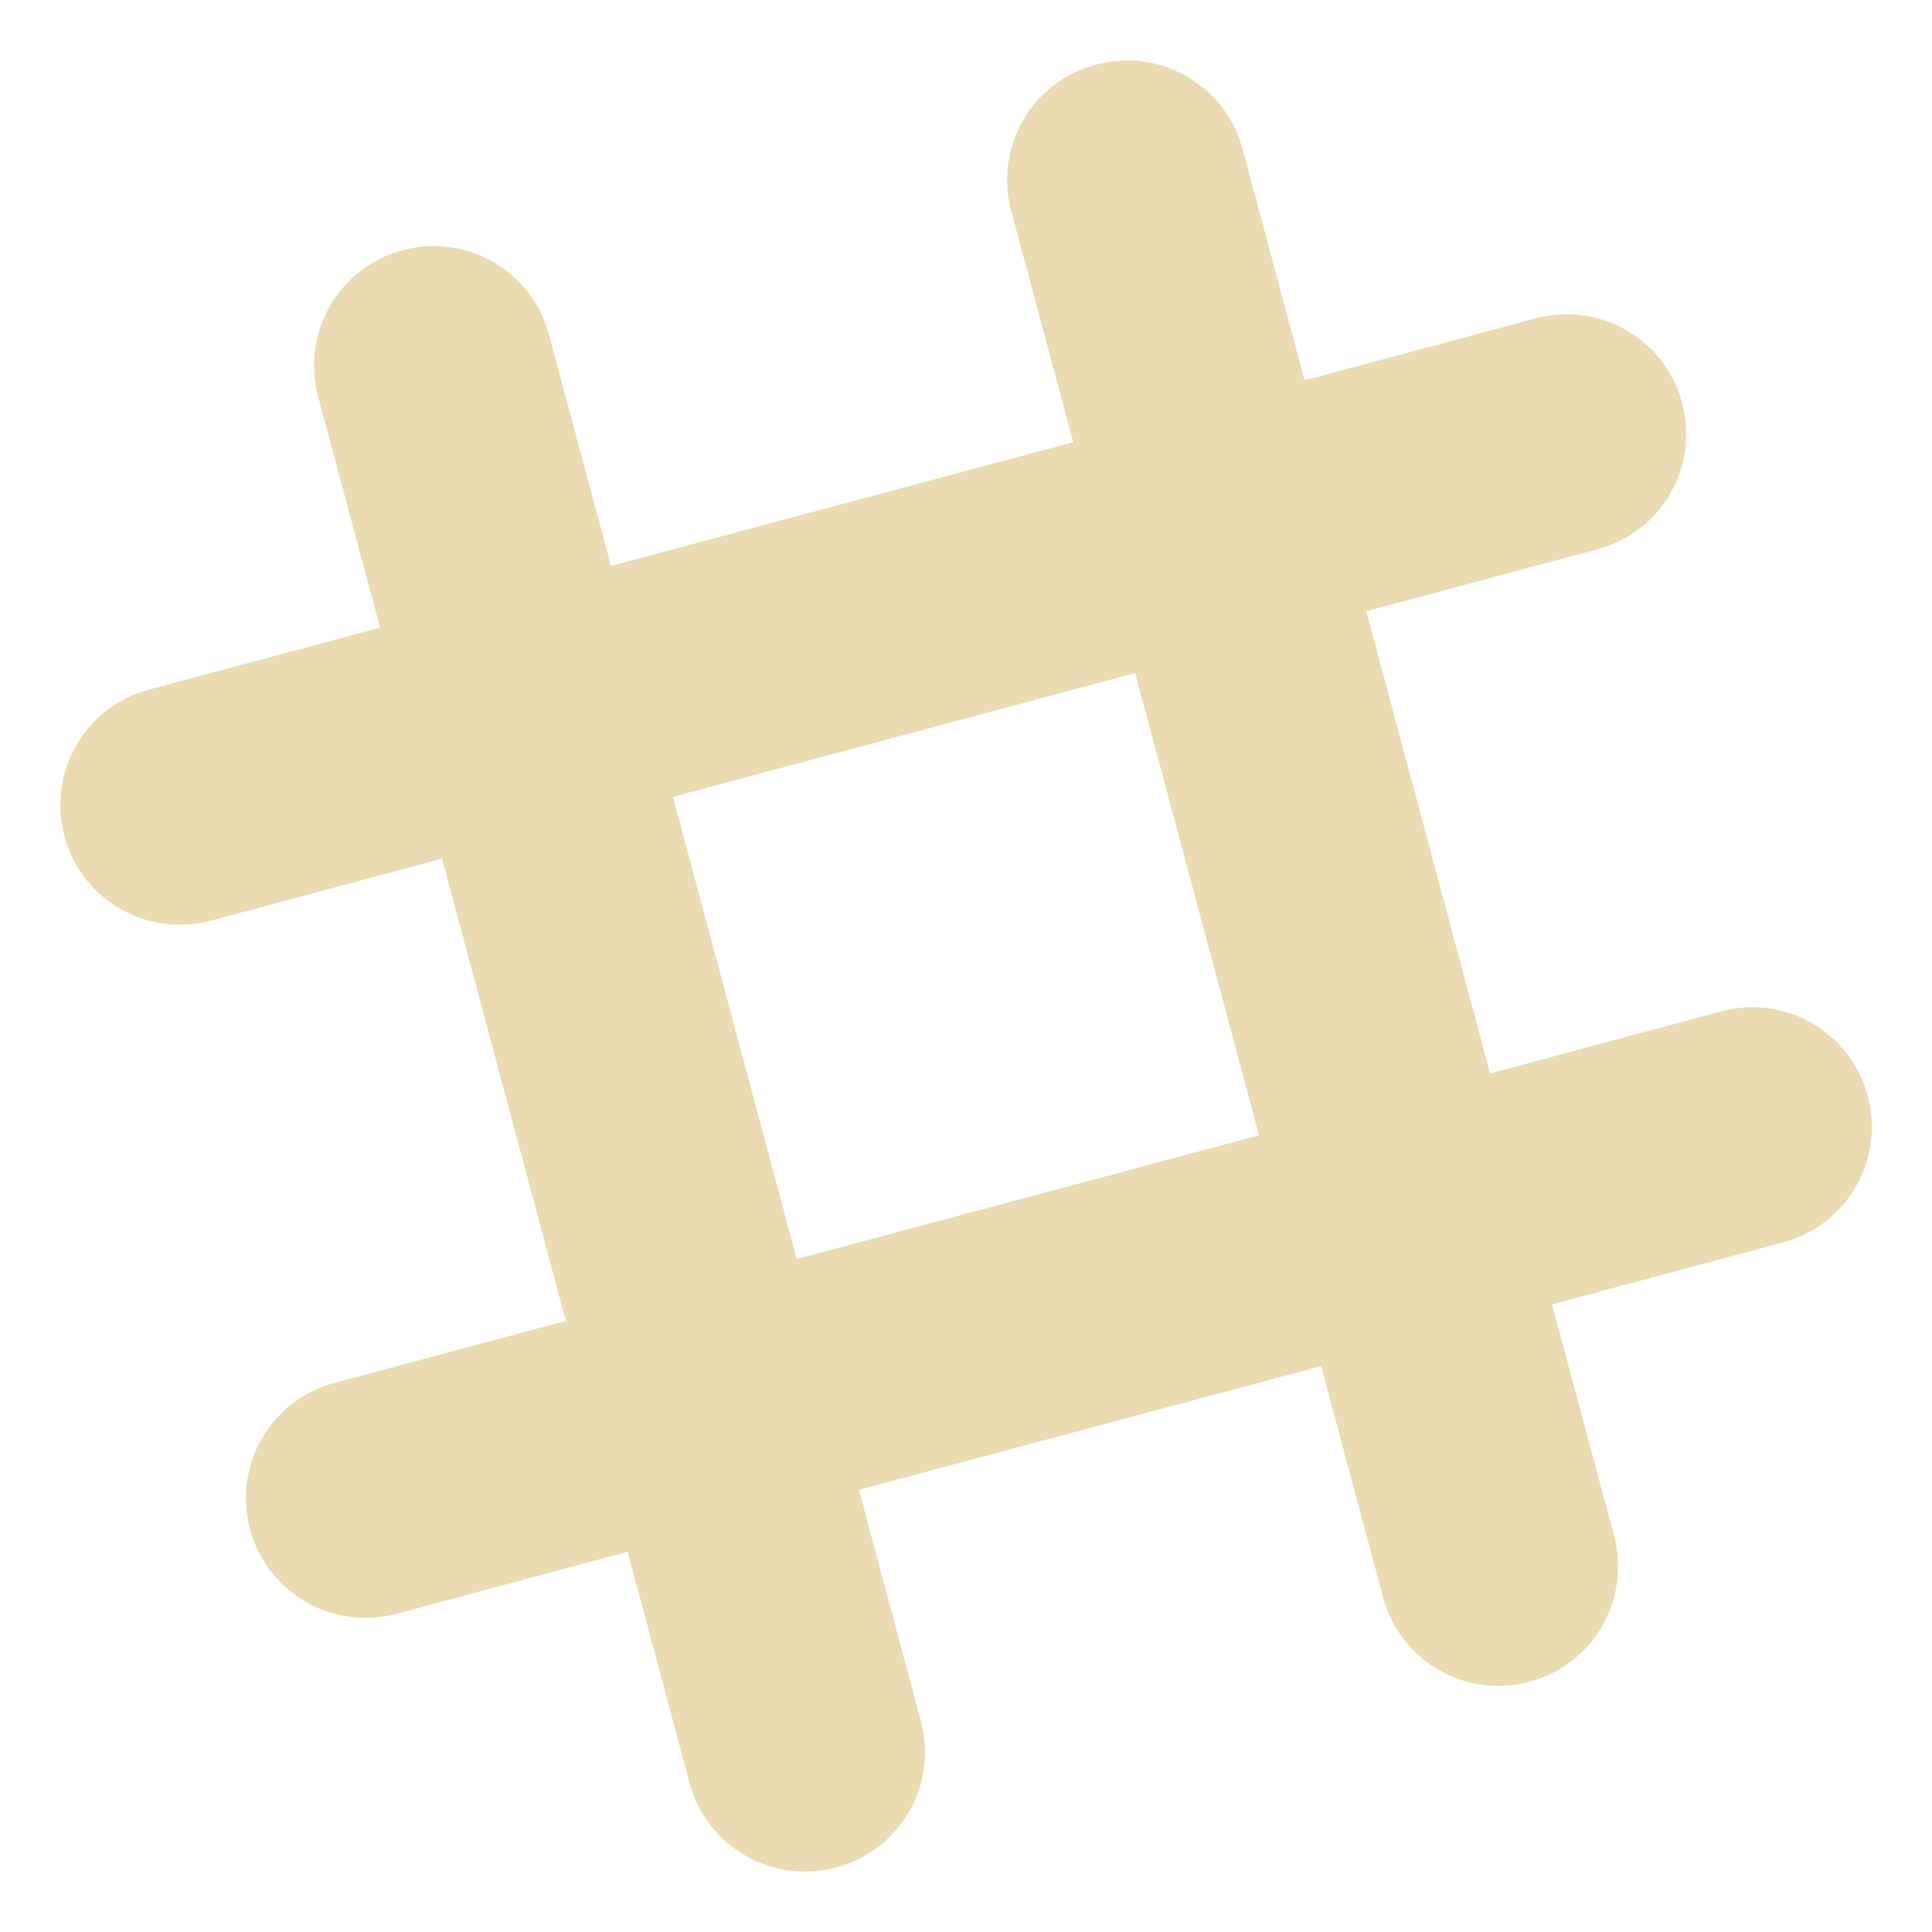
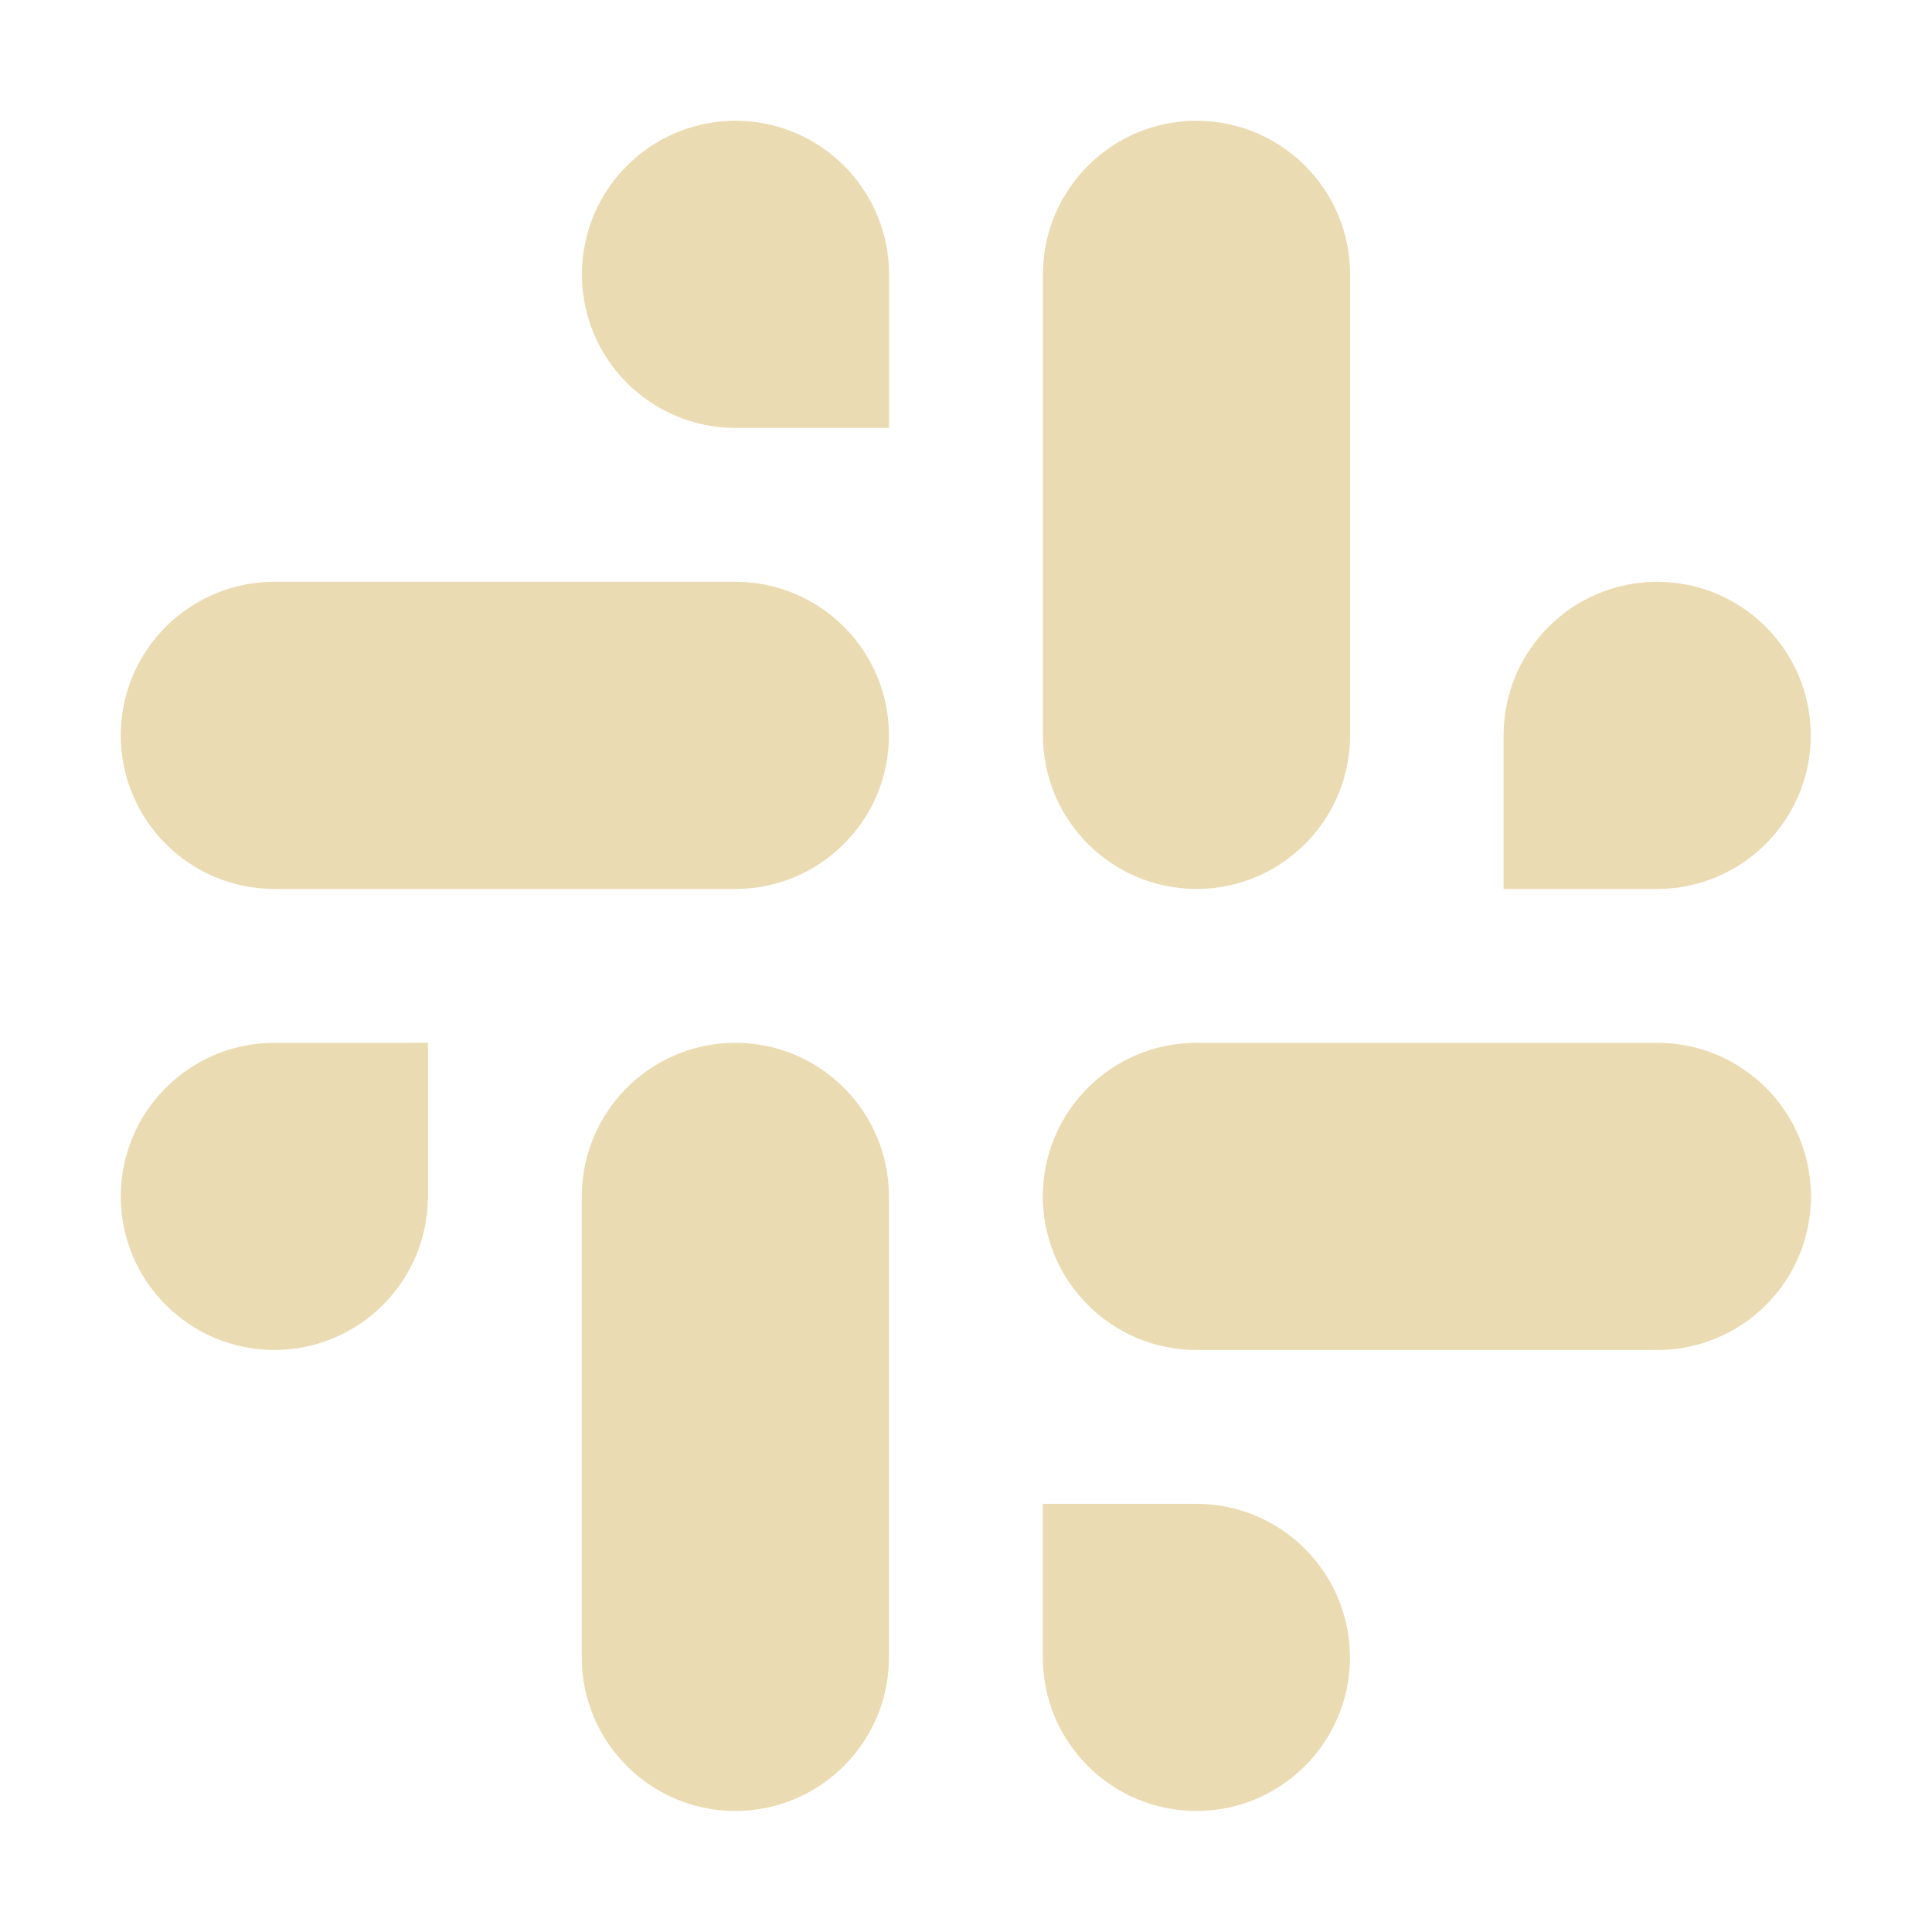
<svg xmlns="http://www.w3.org/2000/svg" width="16" height="16" version="1.1">
  <defs>
-     <style id="current-color-scheme" type="text/css">
-    .ColorScheme-Text { color:#ebdbb2; } .ColorScheme-Highlight { color:#458588; }
-   </style>
-     <linearGradient id="arrongin" x1="0%" x2="0%" y1="0%" y2="100%">
-       <stop offset="0%" style="stop-color:#d79921; stop-opacity:1" />
-       <stop offset="100%" style="stop-color:#b57614; stop-opacity:1" />
-     </linearGradient>
-     <linearGradient id="aurora" x1="0%" x2="0%" y1="0%" y2="100%">
-       <stop offset="0%" style="stop-color:#83a598; stop-opacity:1" />
-       <stop offset="100%" style="stop-color:#b16286; stop-opacity:1" />
-     </linearGradient>
-     <linearGradient id="fitdance" x1="0%" x2="0%" y1="0%" y2="100%">
-       <stop offset="0%" style="stop-color:#8ec07c; stop-opacity:1" />
-       <stop offset="100%" style="stop-color:#458588; stop-opacity:1" />
-     </linearGradient>
-     <linearGradient id="oomox" x1="0%" x2="0%" y1="0%" y2="100%">
-       <stop offset="0%" style="stop-color:#458588; stop-opacity:1" />
-       <stop offset="100%" style="stop-color:#928374; stop-opacity:1" />
-     </linearGradient>
-     <linearGradient id="rainblue" x1="0%" x2="0%" y1="0%" y2="100%">
-       <stop offset="0%" style="stop-color:#b8bb26; stop-opacity:1" />
-       <stop offset="100%" style="stop-color:#076678; stop-opacity:1" />
-     </linearGradient>
-     <linearGradient id="sunrise" x1="0%" x2="0%" y1="0%" y2="100%">
-       <stop offset="0%" style="stop-color: #fe8019; stop-opacity:1" />
-       <stop offset="100%" style="stop-color: #fabd2f; stop-opacity:1" />
-     </linearGradient>
-     <linearGradient id="telinkrin" x1="0%" x2="0%" y1="0%" y2="100%">
-       <stop offset="0%" style="stop-color: #83a598; stop-opacity:1" />
-       <stop offset="100%" style="stop-color: #83a598; stop-opacity:1" />
-     </linearGradient>
-     <linearGradient id="60spsycho" x1="0%" x2="0%" y1="0%" y2="100%">
-       <stop offset="0%" style="stop-color: #fb4934; stop-opacity:1" />
-       <stop offset="25%" style="stop-color: #fabd2f; stop-opacity:1" />
-       <stop offset="50%" style="stop-color: #fe8019; stop-opacity:1" />
-       <stop offset="100%" style="stop-color: #689d6a; stop-opacity:1" />
-     </linearGradient>
-     <linearGradient id="90ssummer" x1="0%" x2="0%" y1="0%" y2="100%">
-       <stop offset="0%" style="stop-color: #b16286; stop-opacity:1" />
-       <stop offset="20%" style="stop-color: #8ec07c; stop-opacity:1" />
-       <stop offset="50%" style="stop-color: #fabd2f; stop-opacity:1" />
-       <stop offset="100%" style="stop-color: #458588; stop-opacity:1" />
-     </linearGradient>
-     <linearGradient id="cyberneon" x1="0%" x2="0%" y1="0%" y2="100%">
-       <stop offset="0" style="stop-color:#83a598; stop-opacity:1" />
-       <stop offset="1" style="stop-color:#b16286; stop-opacity:1" />
-     </linearGradient>
-     <style id="current-color-scheme" type="text/css">
-    .ColorScheme-Text { color:#ebdbb2; } .ColorScheme-Highlight { color:#ebdbb2; } .ColorScheme-ButtonBackground { color:#ebdbb2; }
-   </style>
+     <style type="text/css" id="current-color-scheme">.ColorScheme-Text { color:#ebdbb2; } .ColorScheme-Highlight { color:#458588; }</style>
  </defs>
-   <path style="fill:currentColor" class="ColorScheme-ButtonBackground" d="m 9.469,0.509 c -0.127,-0.018 -0.261,-0.009 -0.394,0.027 -0.53,0.142 -0.842,0.683 -0.7,1.213 L 8.888,3.662 5.06,4.687 4.547,2.773 C 4.405,2.243 3.865,1.93 3.335,2.072 2.805,2.214 2.493,2.756 2.635,3.286 l 0.513,1.912 -1.914,0.513 c -0.53,0.142 -0.842,0.684 -0.7,1.214 0.142,0.53 0.683,0.841 1.213,0.699 l 1.914,-0.513 1.025,3.828 -1.914,0.513 c -0.53,0.142 -0.843,0.682 -0.701,1.212 0.142,0.53 0.684,0.842 1.215,0.7 l 1.912,-0.513 0.513,1.914 c 0.142,0.53 0.684,0.842 1.215,0.7 0.53,-0.142 0.842,-0.683 0.7,-1.213 l -0.513,-1.914 3.828,-1.025 0.513,1.914 c 0.142,0.53 0.682,0.843 1.212,0.701 0.53,-0.142 0.842,-0.684 0.7,-1.214 l -0.513,-1.912 1.914,-0.513 c 0.53,-0.142 0.842,-0.684 0.7,-1.214 -0.142,-0.53 -0.683,-0.841 -1.213,-0.699 L 12.34,8.89 11.315,5.062 13.229,4.549 C 13.759,4.407 14.073,3.867 13.93,3.337 13.788,2.807 13.246,2.495 12.716,2.637 L 10.804,3.15 10.291,1.236 C 10.185,0.839 9.853,0.562 9.47,0.51 Z M 9.401,5.574 10.427,9.402 6.598,10.427 5.573,6.599 Z" />
+   <path class="ColorScheme-Text" fill="currentColor" d="m6.092 1a1.273 1.273 0 0 0-1.273 1.273 1.273 1.273 0 0 0 1.273 1.271h1.271v-1.271a1.273 1.273 0 0 0-1.271-1.273zm3.816 0a1.273 1.273 0 0 0-1.271 1.273v3.818a1.273 1.273 0 0 0 1.271 1.271 1.273 1.273 0 0 0 1.273-1.271v-3.818a1.273 1.273 0 0 0-1.273-1.273zm-7.635 3.818a1.273 1.273 0 0 0-1.273 1.273 1.273 1.273 0 0 0 1.273 1.271h3.818a1.273 1.273 0 0 0 1.271-1.271 1.273 1.273 0 0 0-1.271-1.273h-3.818zm11.45 0a1.273 1.273 0 0 0-1.271 1.273v1.271h1.271a1.273 1.273 0 0 0 1.273-1.271 1.273 1.273 0 0 0-1.273-1.273zm-11.45 3.818a1.273 1.273 0 0 0-1.273 1.271 1.273 1.273 0 0 0 1.273 1.273 1.273 1.273 0 0 0 1.271-1.273v-1.271h-1.271zm3.818 0a1.273 1.273 0 0 0-1.273 1.271v3.818a1.273 1.273 0 0 0 1.273 1.273 1.273 1.273 0 0 0 1.271-1.273v-3.818a1.273 1.273 0 0 0-1.271-1.271zm3.816 0a1.273 1.273 0 0 0-1.271 1.271 1.273 1.273 0 0 0 1.271 1.273h3.818a1.273 1.273 0 0 0 1.273-1.273 1.273 1.273 0 0 0-1.273-1.271h-3.818zm-1.271 3.818v1.271a1.273 1.273 0 0 0 1.271 1.273 1.273 1.273 0 0 0 1.273-1.273 1.273 1.273 0 0 0-1.273-1.271h-1.271z" />
</svg>
